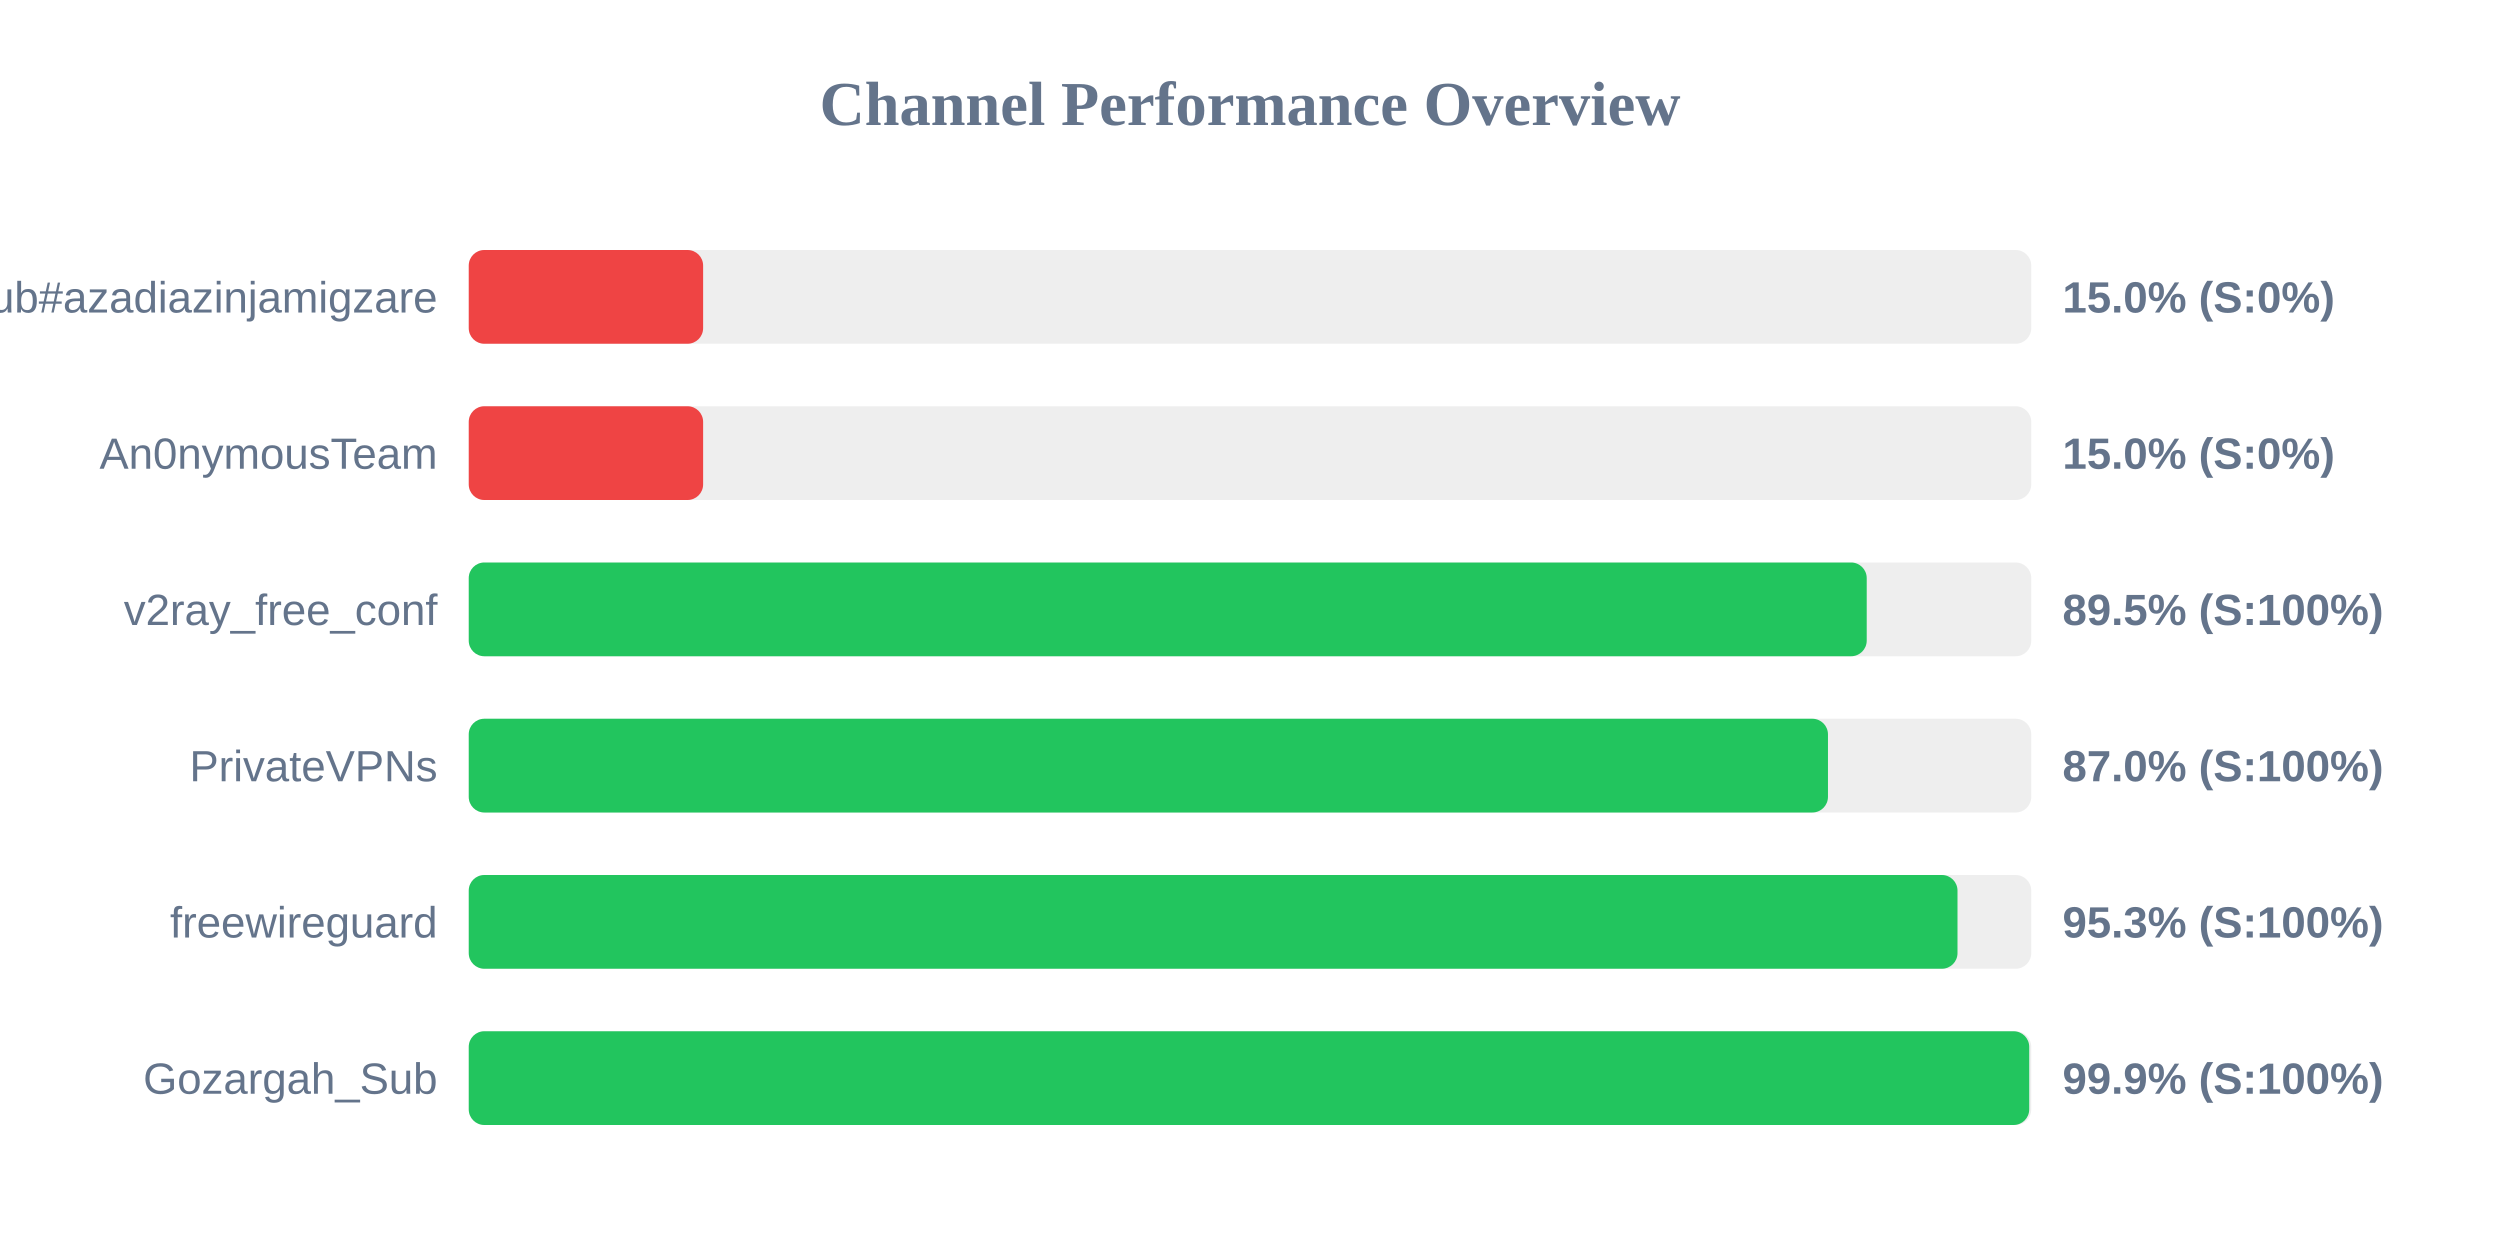
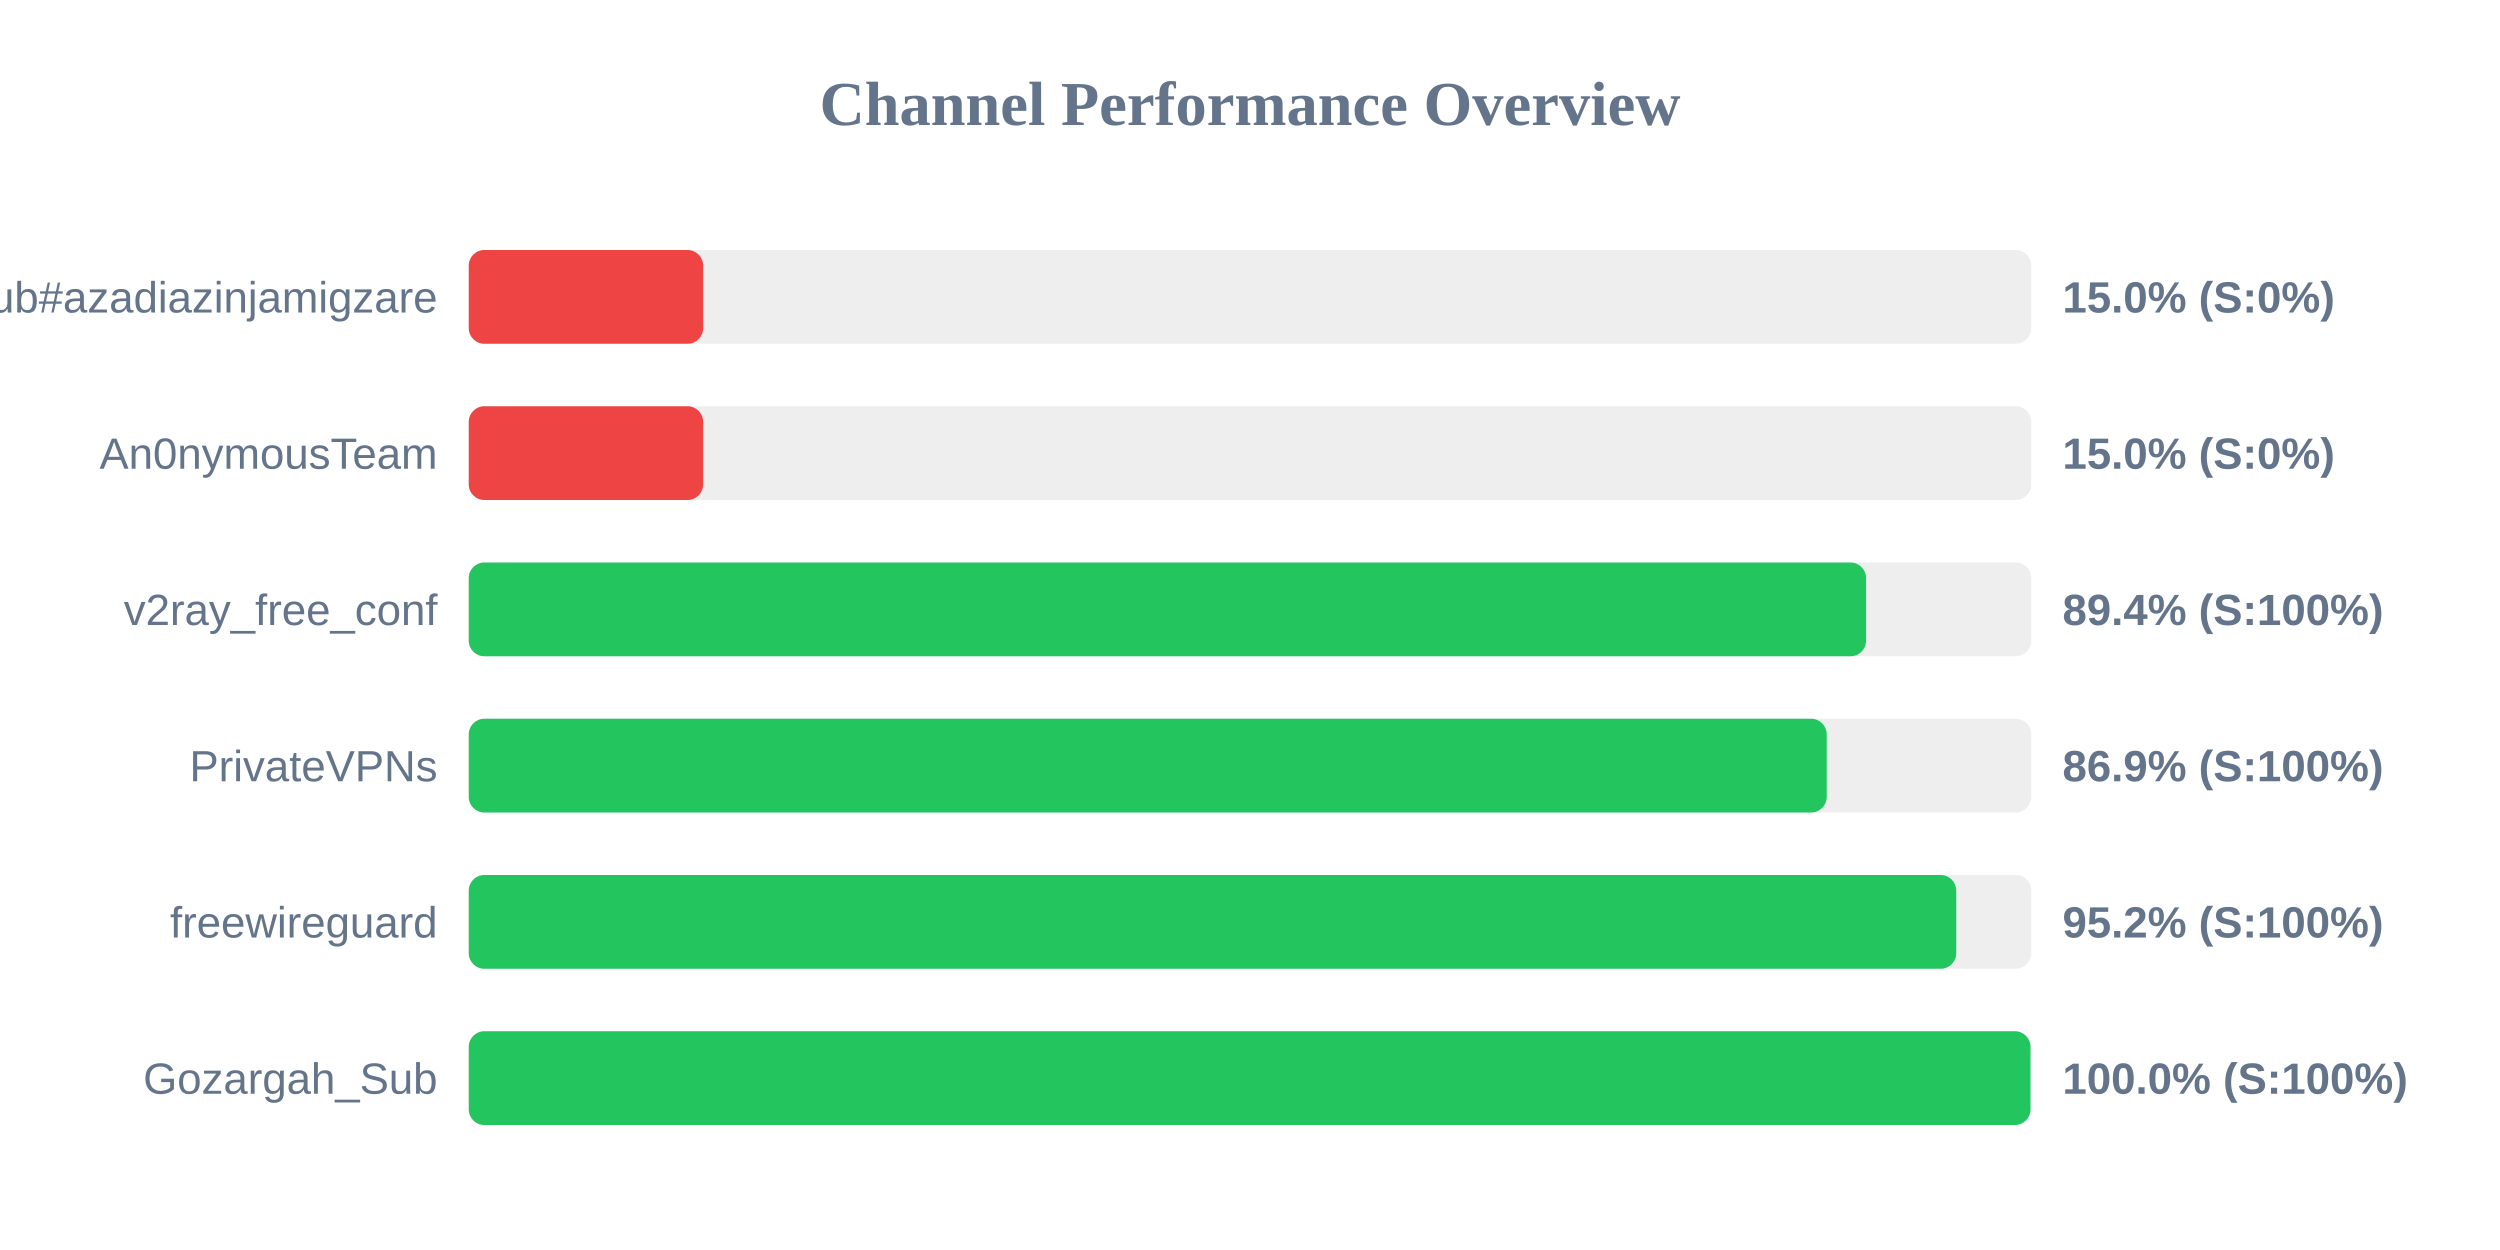
<svg xmlns="http://www.w3.org/2000/svg" width="800" height="400" version="1.1">
  <style>
        .row { font: 14px Arial; fill: #64748b; }
        .score { font: bold 14px Arial; fill: #64748b; }
    </style>
  <text x="400" y="40" text-anchor="middle" font-size="20px" font-weight="bold" fill="#64748b">Channel Performance Overview</text>
  <rect x="150" y="80" width="500" height="30" fill="#eee" rx="5" />
  <rect x="150" y="80" width="75.0" height="30" fill="#ef4444" rx="5" />
  <text x="140" y="100" text-anchor="end" class="row">Sub#azadiazinjamigzare</text>
  <text x="660" y="100" text-anchor="start" class="score">15.0% (S:0%)</text>
  <rect x="150" y="130" width="500" height="30" fill="#eee" rx="5" />
  <rect x="150" y="130" width="75.0" height="30" fill="#ef4444" rx="5" />
  <text x="140" y="150" text-anchor="end" class="row">An0nymousTeam</text>
  <text x="660" y="150" text-anchor="start" class="score">15.0% (S:0%)</text>
  <rect x="150" y="180" width="500" height="30" fill="#eee" rx="5" />
-   <rect x="150" y="180" width="447.35" height="30" fill="#22c55e" rx="5" />
+   <rect x="150" y="180" width="447.15" height="30" fill="#22c55e" rx="5" />
  <text x="140" y="200" text-anchor="end" class="row">v2ray_free_conf</text>
-   <text x="660" y="200" text-anchor="start" class="score">89.5% (S:100%)</text>
+   <text x="660" y="200" text-anchor="start" class="score">89.4% (S:100%)</text>
  <rect x="150" y="230" width="500" height="30" fill="#eee" rx="5" />
-   <rect x="150" y="230" width="434.95" height="30" fill="#22c55e" rx="5" />
+   <rect x="150" y="230" width="434.55" height="30" fill="#22c55e" rx="5" />
  <text x="140" y="250" text-anchor="end" class="row">PrivateVPNs</text>
-   <text x="660" y="250" text-anchor="start" class="score">87.0% (S:100%)</text>
+   <text x="660" y="250" text-anchor="start" class="score">86.9% (S:100%)</text>
  <rect x="150" y="280" width="500" height="30" fill="#eee" rx="5" />
-   <rect x="150" y="280" width="476.4" height="30" fill="#22c55e" rx="5" />
+   <rect x="150" y="280" width="476.0" height="30" fill="#22c55e" rx="5" />
  <text x="140" y="300" text-anchor="end" class="row">freewireguard</text>
-   <text x="660" y="300" text-anchor="start" class="score">95.3% (S:100%)</text>
+   <text x="660" y="300" text-anchor="start" class="score">95.2% (S:100%)</text>
  <rect x="150" y="330" width="500" height="30" fill="#eee" rx="5" />
-   <rect x="150" y="330" width="499.35" height="30" fill="#22c55e" rx="5" />
+   <rect x="150" y="330" width="499.75" height="30" fill="#22c55e" rx="5" />
  <text x="140" y="350" text-anchor="end" class="row">Gozargah_Sub</text>
-   <text x="660" y="350" text-anchor="start" class="score">99.9% (S:100%)</text>
+   <text x="660" y="350" text-anchor="start" class="score">100.0% (S:100%)</text>
</svg>
